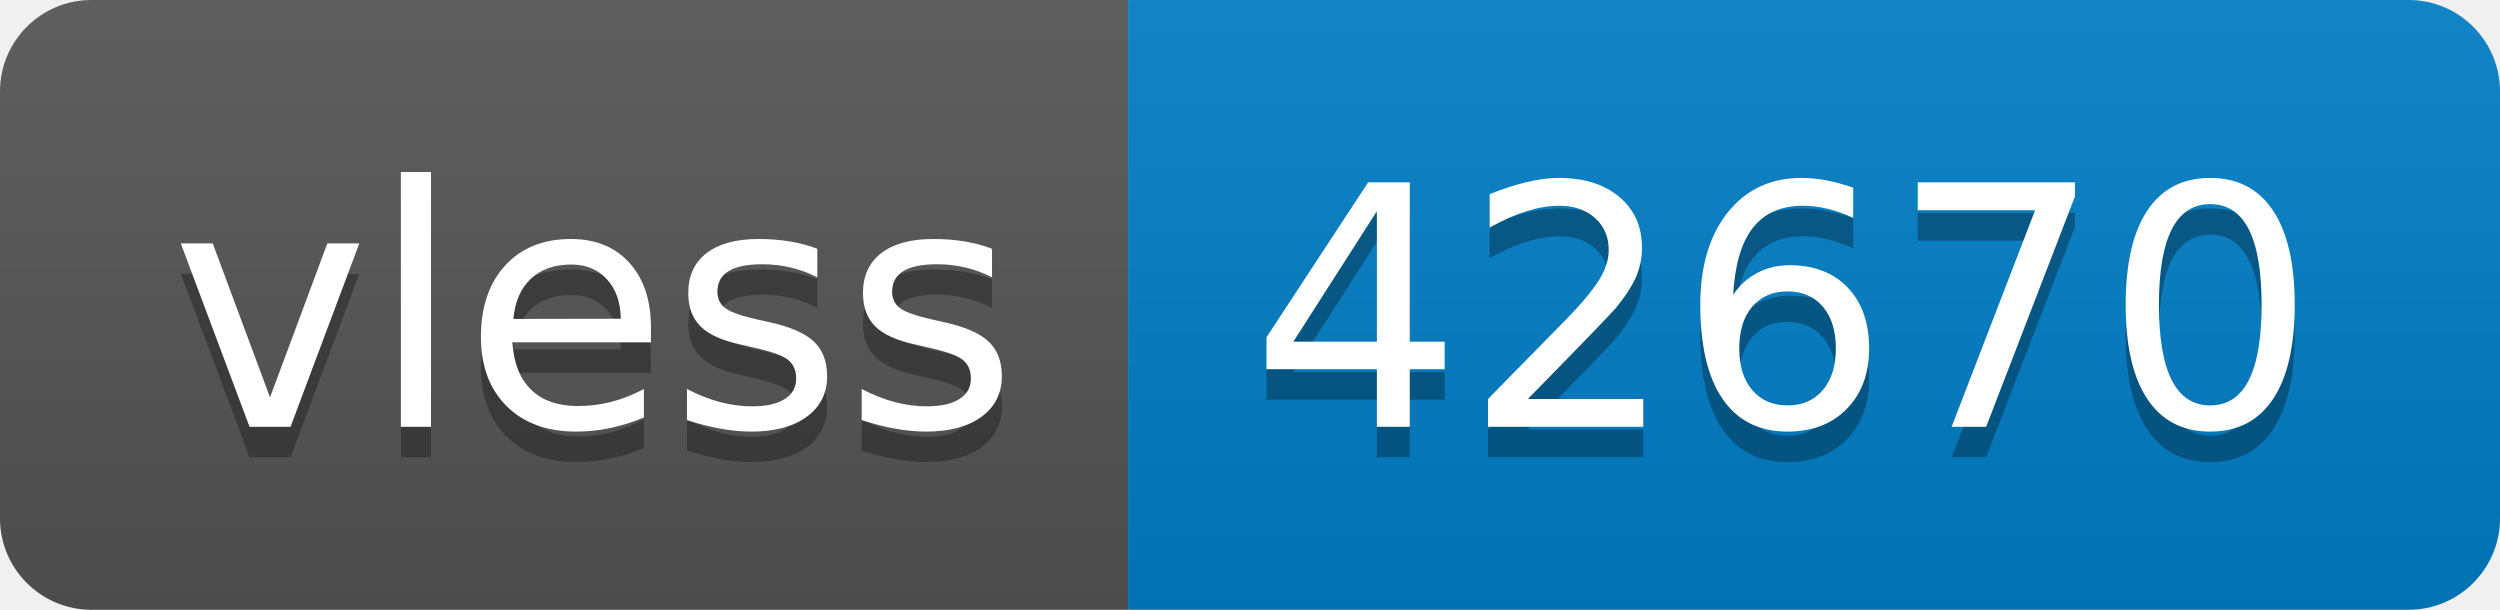
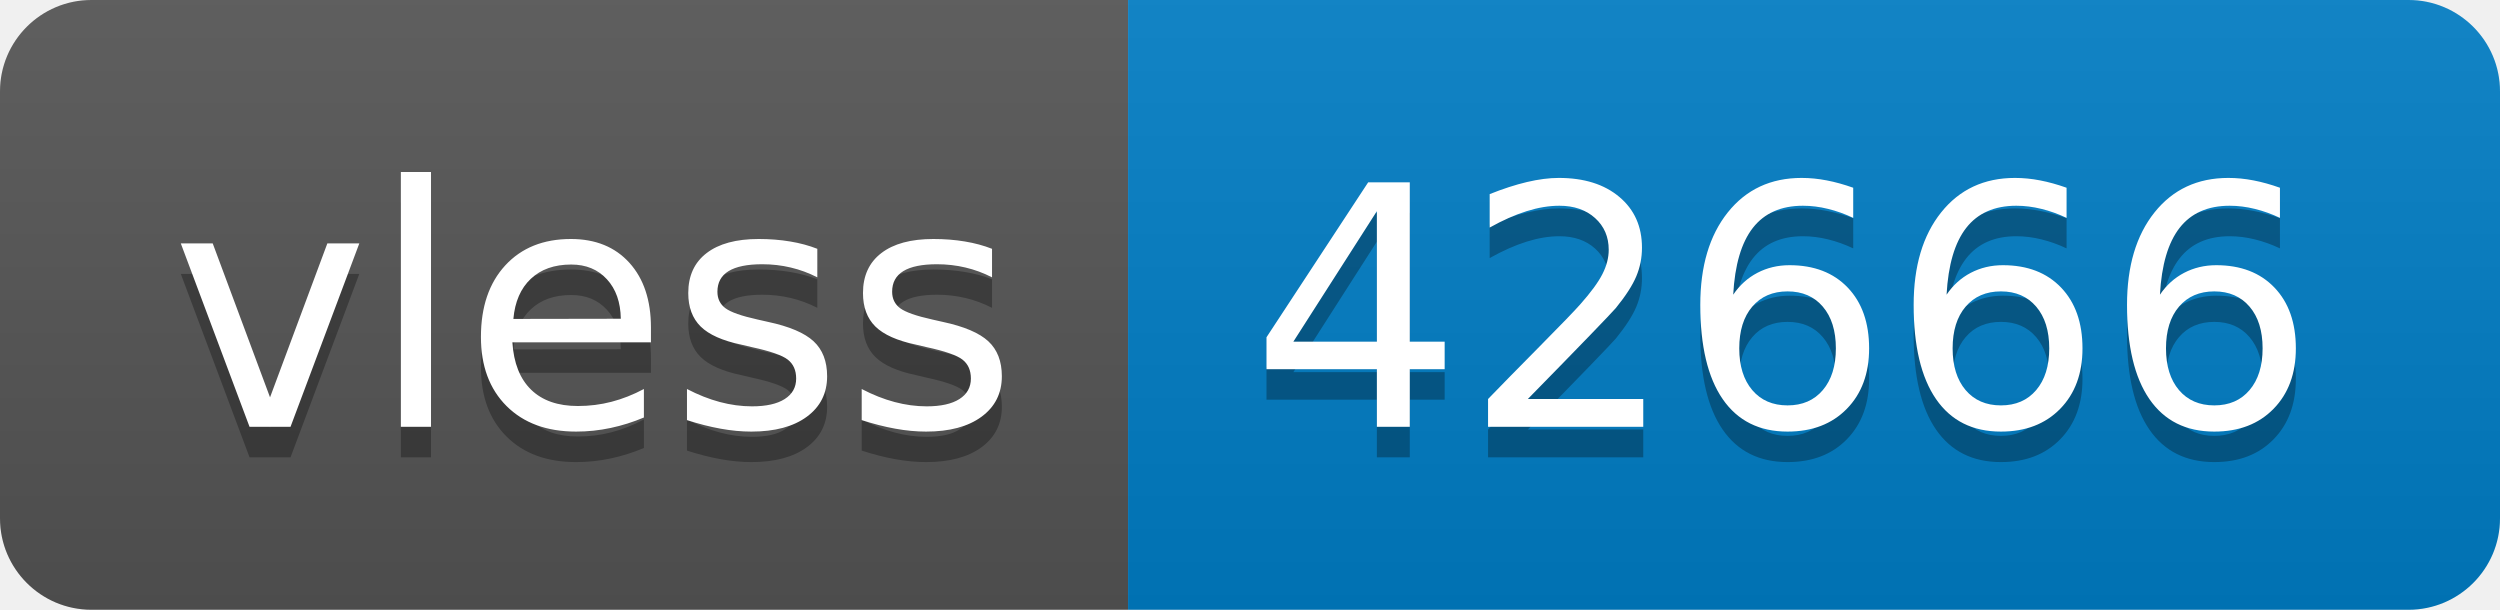
- <svg xmlns="http://www.w3.org/2000/svg" width="82" height="20" role="img" aria-label="vless: 42670">
+ <svg xmlns="http://www.w3.org/2000/svg" width="82" height="20" role="img" aria-label="vless: 42666">
  <linearGradient id="s" x2="0" y2="100%">
    <stop offset="0" stop-color="#bbb" stop-opacity=".1" />
    <stop offset="1" stop-opacity=".1" />
  </linearGradient>
  <clipPath id="r">
    <rect width="82" height="20" rx="3" fill="#fff" />
  </clipPath>
  <g clip-path="url(#r)">
    <rect width="37" height="20" fill="#555" />
    <rect x="37" width="45" height="20" fill="#007ec6" />
    <rect width="82" height="20" fill="url(#s)" />
  </g>
  <g fill="#fff" text-anchor="middle" font-family="Verdana,Geneva,DejaVu Sans,sans-serif" text-rendering="geometricPrecision" font-size="110">
    <text aria-hidden="true" x="195" y="150" fill="#010101" fill-opacity=".3" transform="scale(.1)" textLength="270">vless</text>
    <text x="195" y="140" transform="scale(.1)" fill="#fff" textLength="270">vless</text>
-     <text aria-hidden="true" x="585" y="150" fill="#010101" fill-opacity=".3" transform="scale(.1)" textLength="350">42670</text>
-     <text x="585" y="140" transform="scale(.1)" fill="#fff" textLength="350">42670</text>
+     <text aria-hidden="true" x="585" y="150" fill="#010101" fill-opacity=".3" transform="scale(.1)" textLength="350">42666</text>
+     <text x="585" y="140" transform="scale(.1)" fill="#fff" textLength="350">42666</text>
  </g>
</svg>
